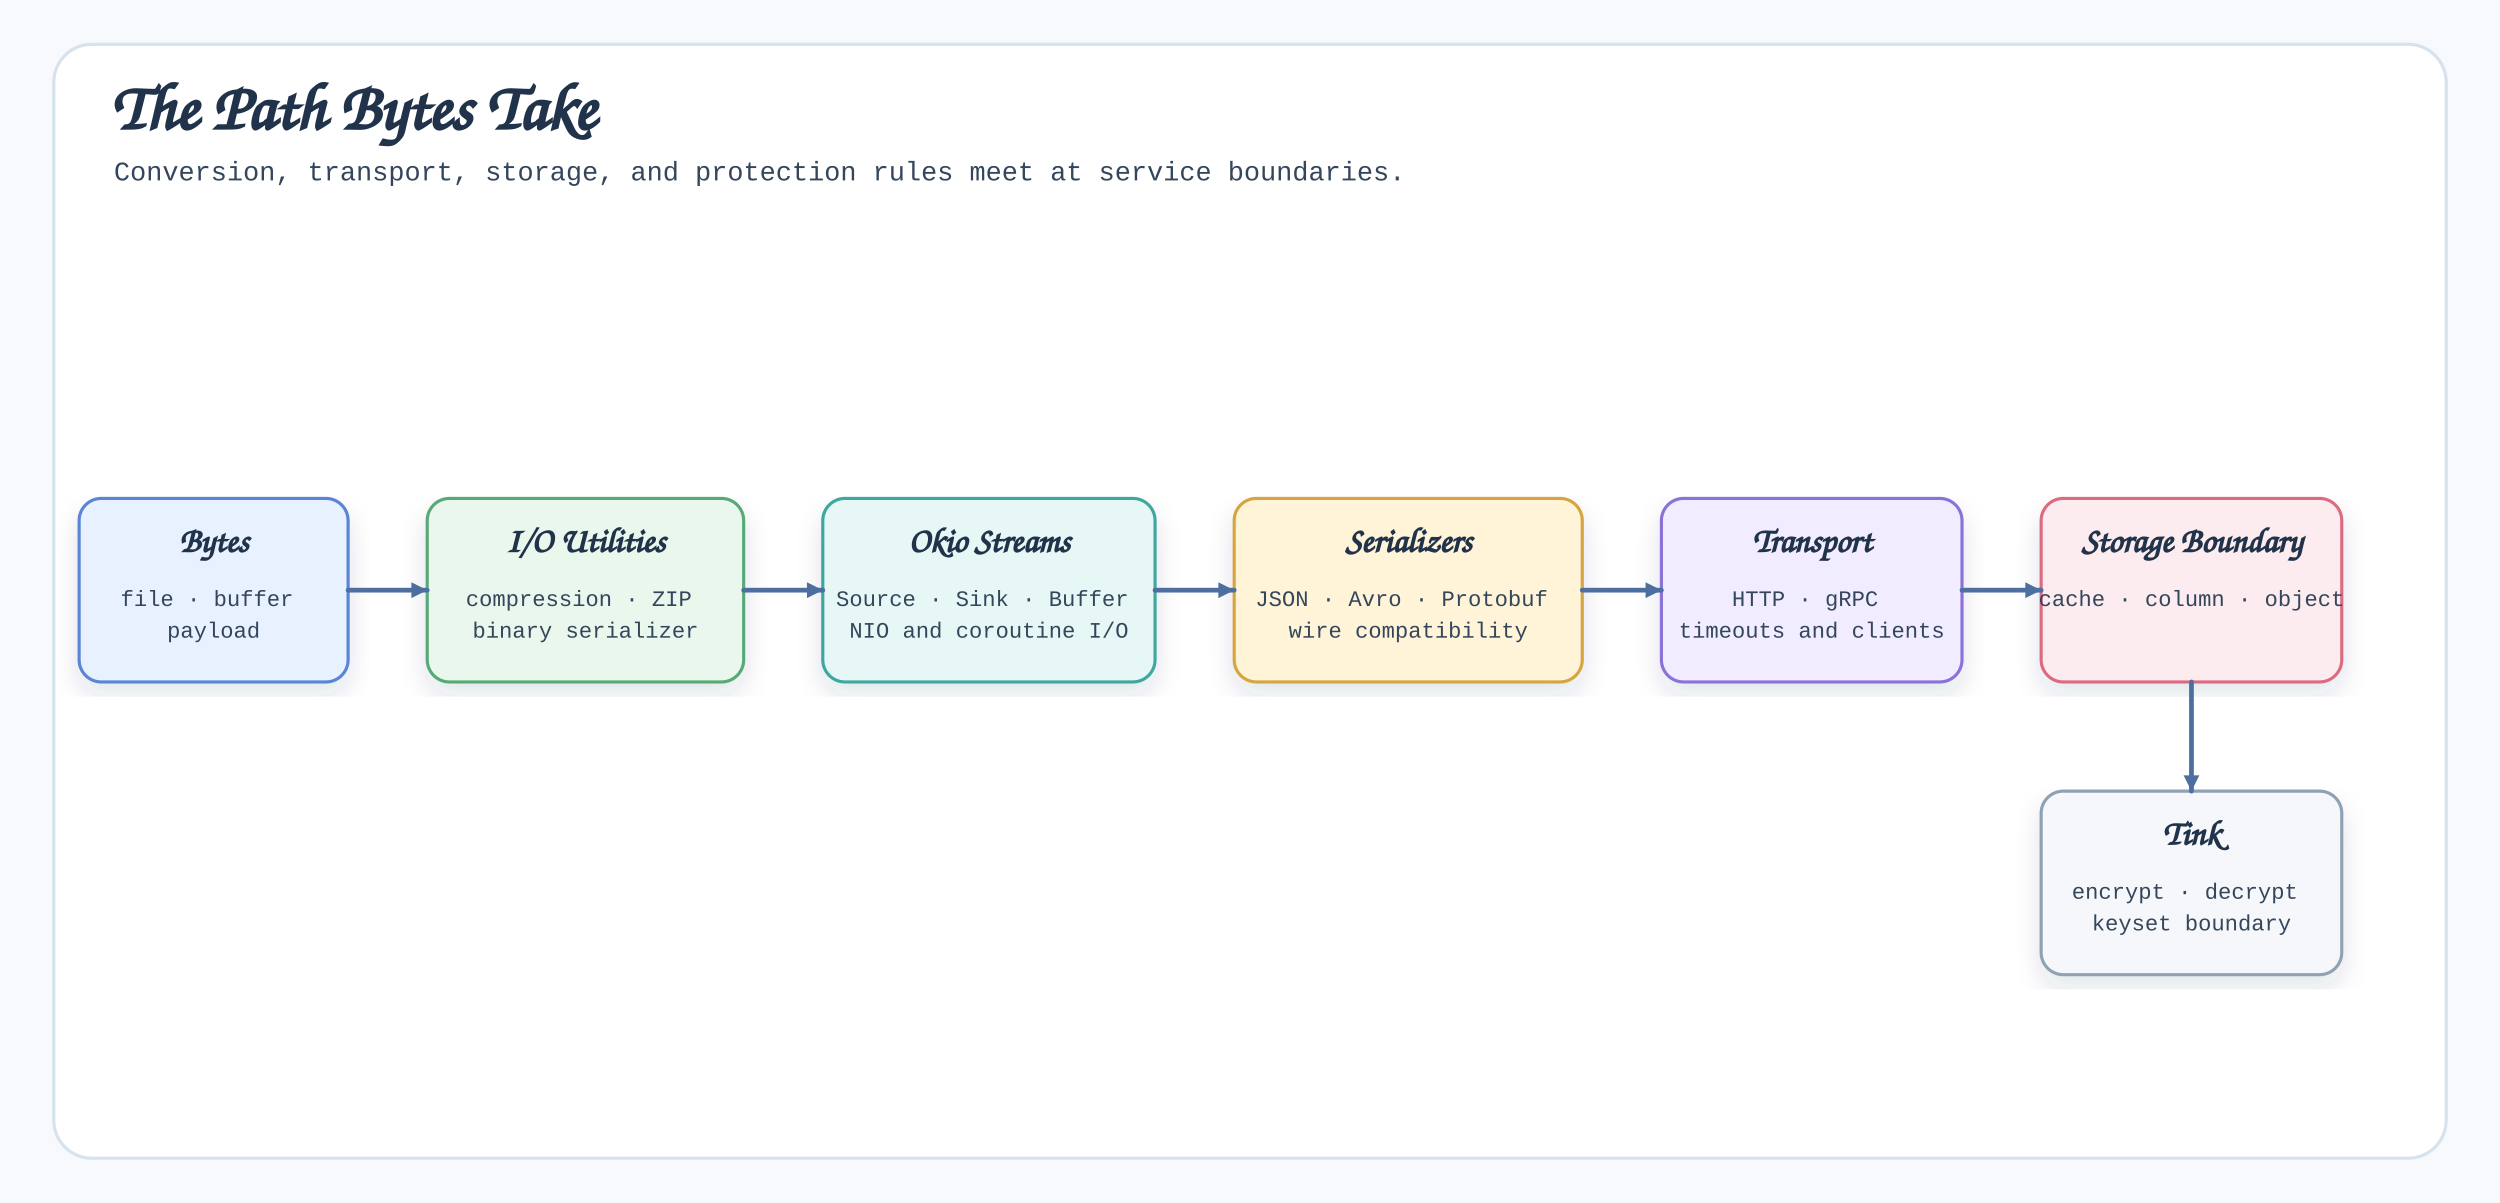
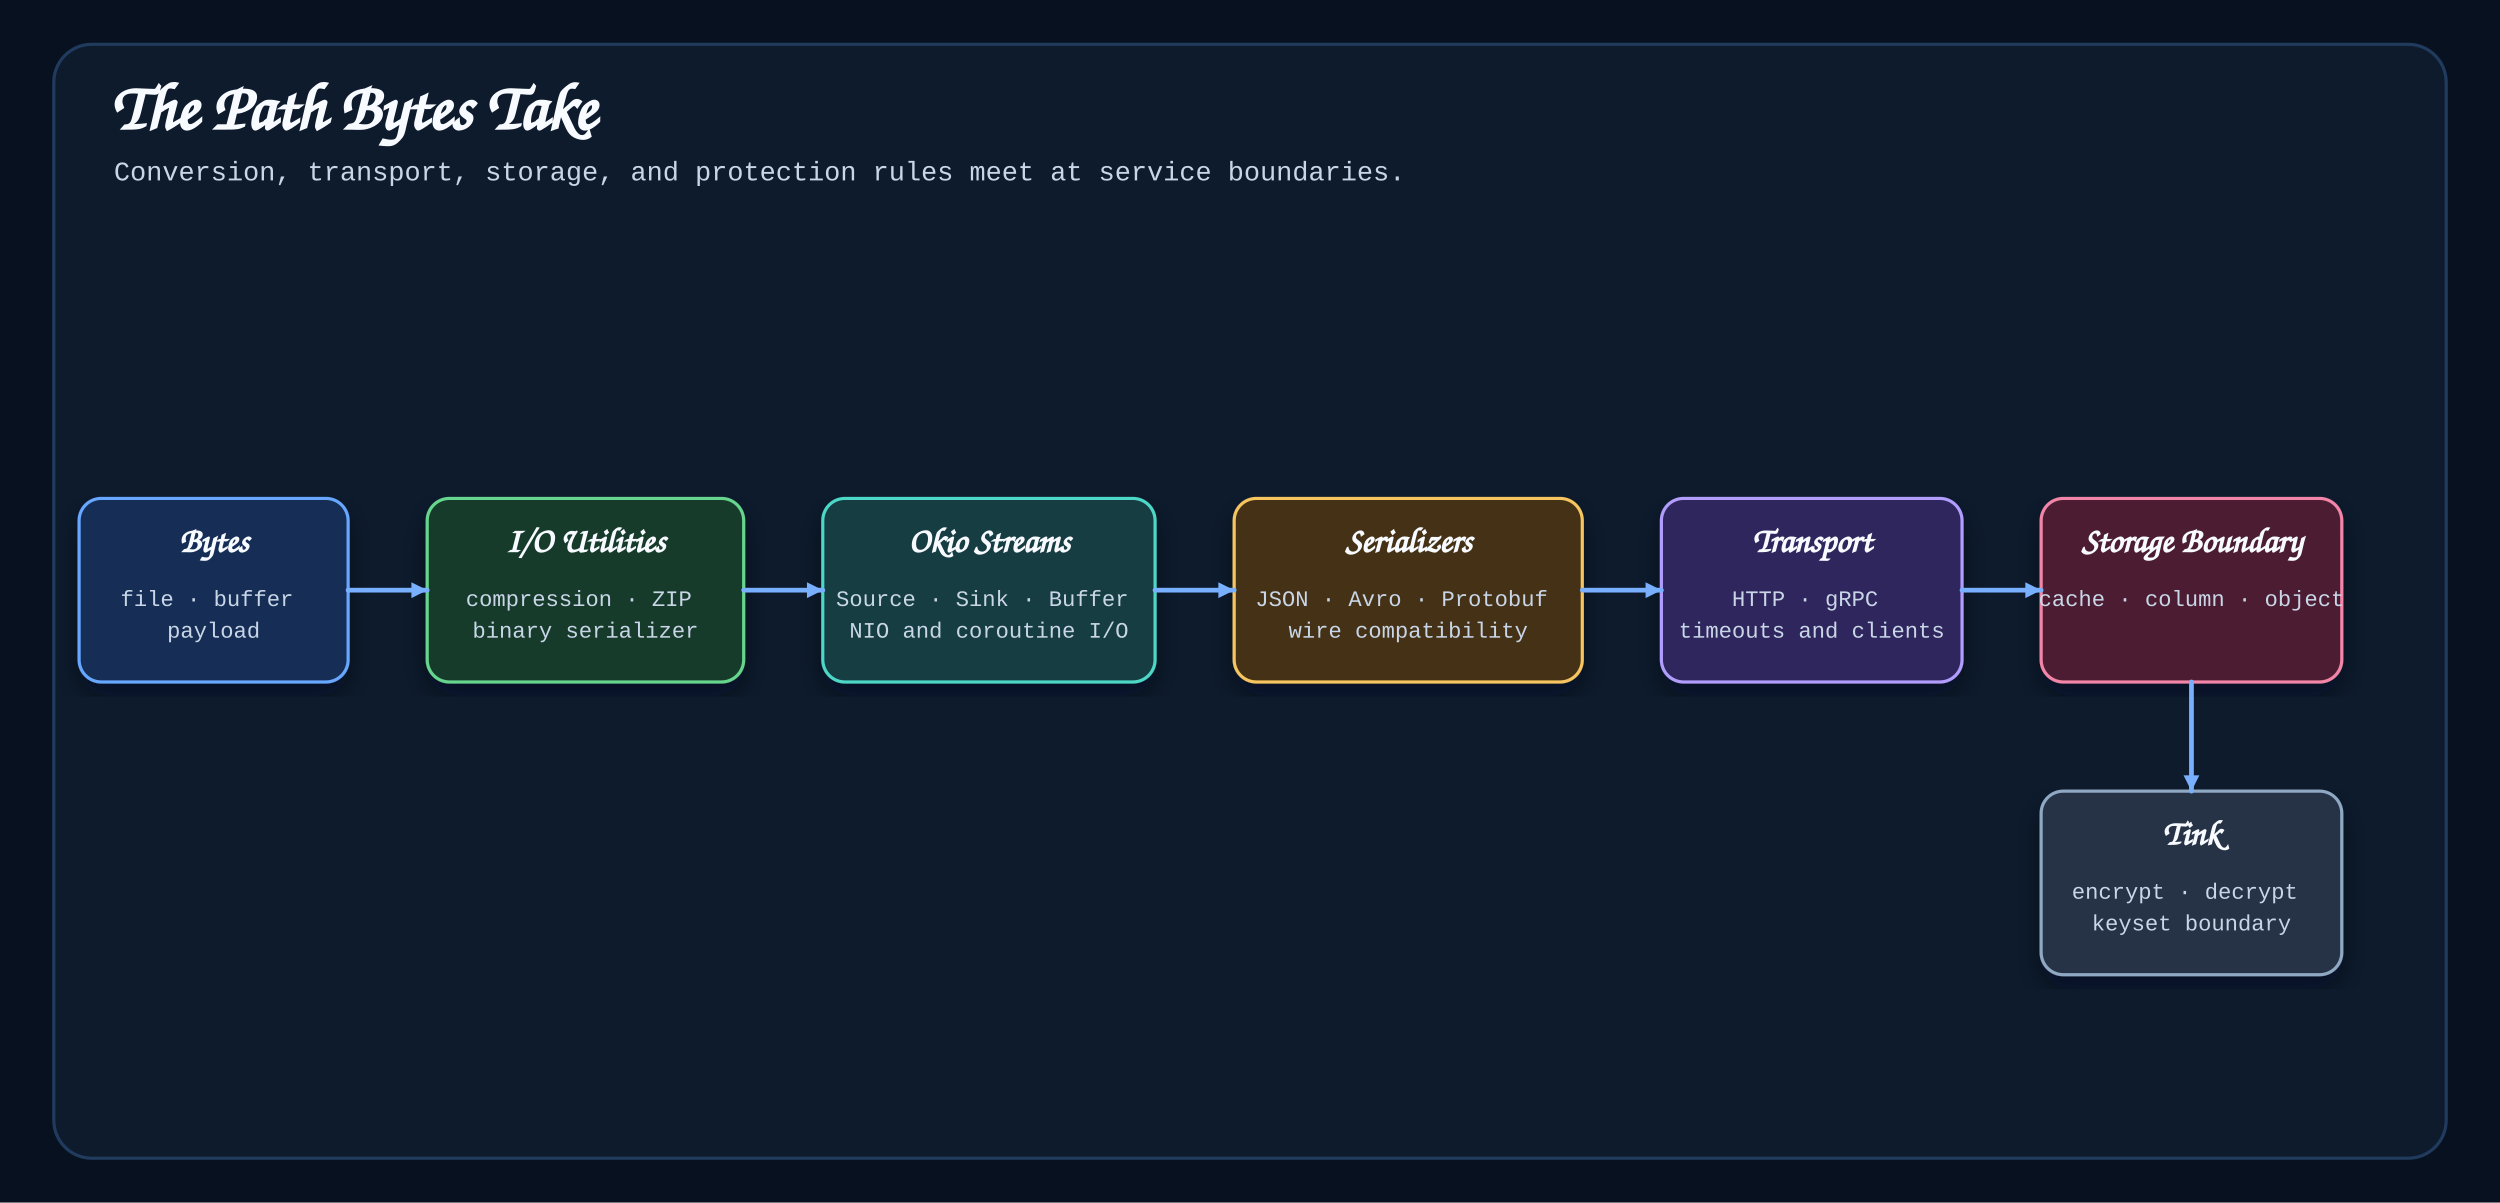
<svg xmlns="http://www.w3.org/2000/svg" width="1580" height="760" viewBox="0 0 1580 760" role="img">
  <defs>
    <filter id="shadow" x="-8%" y="-8%" width="116%" height="116%">
-       <feDropShadow dx="0" dy="8" stdDeviation="8" flood-color="#1D3148" flood-opacity="0.12" />
+       <feDropShadow dx="0" dy="8" stdDeviation="8" flood-color="#020712" flood-opacity="0.45" />
    </filter>
    <marker id="arrow" markerWidth="14" markerHeight="14" refX="12" refY="7" orient="auto" markerUnits="userSpaceOnUse">
-       <path d="M 2 2 L 12 7 L 2 12 Z" fill="#4D6F9F" />
+       <path d="M 2 2 L 12 7 L 2 12 Z" fill="#78AFFF" />
    </marker>
    <style>
-     .bg{fill:#F7F9FC}.frame{fill:#fff;stroke:#D6E2ED;stroke-width:2}
-     .title{font-family:"Architects Daughter","Comic Sans MS",cursive;font-size:42px;fill:#21334A;font-weight:700}
-     .subtitle,.body,.small{font-family:"Comic Mono","Courier New",monospace;fill:#34465B}
-     .subtitle{font-size:17px}.body{font-size:14px}.small{font-size:12px;fill:#657386}
-     .label{font-family:"Architects Daughter","Comic Sans MS",cursive;font-size:22px;fill:#21334A;font-weight:700}
-     .card{filter:url(#shadow);stroke-width:2}.connector{fill:none;stroke:#4D6F9F;stroke-width:3;stroke-linecap:round;stroke-linejoin:round;marker-end:url(#arrow)}
-     .bar-label{font-family:"Comic Mono","Courier New",monospace;font-size:15px;fill:#26384F}.axis{stroke:#B8C7D9;stroke-width:2}
+     .bg{fill:#07111F}.frame{fill:#0D1B2D;stroke:#213B5E;stroke-width:2}
+     .title{font-family:"Architects Daughter","Comic Sans MS",cursive;font-size:42px;fill:#F7FAFF;font-weight:700}
+     .subtitle,.body,.small{font-family:"Comic Mono","Courier New",monospace;fill:#C9D6E8}
+     .subtitle{font-size:17px}.body{font-size:14px}.small{font-size:12px;fill:#8DA2BC}
+     .label{font-family:"Architects Daughter","Comic Sans MS",cursive;font-size:22px;fill:#F7FAFF;font-weight:700}
+     .card{filter:url(#shadow);stroke-width:2}.connector{fill:none;stroke:#78AFFF;stroke-width:3;stroke-linecap:round;stroke-linejoin:round;marker-end:url(#arrow)}
+     .bar-label{font-family:"Comic Mono","Courier New",monospace;font-size:15px;fill:#F7FAFF}.axis{stroke:#47627F;stroke-width:2}
  </style>
  </defs>
  <rect class="bg" width="1580" height="760" />
  <rect class="frame" x="34" y="28" width="1512" height="704" rx="24" />
  <text class="title" x="70" y="82">The Path Bytes Take</text>
  <text class="subtitle" x="72" y="114">Conversion, transport, storage, and protection rules meet at service boundaries.</text>
  <g data-card="Bytes">
-     <rect class="card" x="50" y="315" width="170" height="116" rx="14" fill="#E8F1FF" stroke="#5A85D6" />
+     <rect class="card" x="50" y="315" width="170" height="116" rx="14" fill="#132D55" stroke="#68A7FF" />
    <text class="label" x="135" y="349" text-anchor="middle">
      <tspan x="135" dy="0">Bytes</tspan>
    </text>
    <text class="body" x="135" y="383" text-anchor="middle">
      <tspan x="135" dy="0">file · buffer</tspan>
      <tspan x="135" dy="20">payload</tspan>
    </text>
  </g>
  <g data-card="I/O Utilities">
-     <rect class="card" x="270" y="315" width="200" height="116" rx="14" fill="#EAF7ED" stroke="#58A978" />
+     <rect class="card" x="270" y="315" width="200" height="116" rx="14" fill="#173B2A" stroke="#66D58D" />
    <text class="label" x="370" y="349" text-anchor="middle">
      <tspan x="370" dy="0">I/O Utilities</tspan>
    </text>
    <text class="body" x="370" y="383" text-anchor="middle">
      <tspan x="370" dy="0">compression · ZIP</tspan>
      <tspan x="370" dy="20">binary serializer</tspan>
    </text>
  </g>
  <g data-card="Okio Streams">
-     <rect class="card" x="520" y="315" width="210" height="116" rx="14" fill="#E7F7F5" stroke="#3CA7A0" />
+     <rect class="card" x="520" y="315" width="210" height="116" rx="14" fill="#123D43" stroke="#4ED7C7" />
    <text class="label" x="625" y="349" text-anchor="middle">
      <tspan x="625" dy="0">Okio Streams</tspan>
    </text>
    <text class="body" x="625" y="383" text-anchor="middle">
      <tspan x="625" dy="0">Source · Sink · Buffer</tspan>
      <tspan x="625" dy="20">NIO and coroutine I/O</tspan>
    </text>
  </g>
  <g data-card="Serializers">
-     <rect class="card" x="780" y="315" width="220" height="116" rx="14" fill="#FFF3D8" stroke="#D6A441" />
+     <rect class="card" x="780" y="315" width="220" height="116" rx="14" fill="#443215" stroke="#F6C55F" />
    <text class="label" x="890" y="349" text-anchor="middle">
      <tspan x="890" dy="0">Serializers</tspan>
    </text>
    <text class="body" x="890" y="383" text-anchor="middle">
      <tspan x="890" dy="0">JSON · Avro · Protobuf</tspan>
      <tspan x="890" dy="20">wire compatibility</tspan>
    </text>
  </g>
  <g data-card="Transport">
-     <rect class="card" x="1050" y="315" width="190" height="116" rx="14" fill="#F1ECFF" stroke="#8A72D6" />
+     <rect class="card" x="1050" y="315" width="190" height="116" rx="14" fill="#2D255C" stroke="#B29DFF" />
    <text class="label" x="1145" y="349" text-anchor="middle">
      <tspan x="1145" dy="0">Transport</tspan>
    </text>
    <text class="body" x="1145" y="383" text-anchor="middle">
      <tspan x="1145" dy="0">HTTP · gRPC</tspan>
      <tspan x="1145" dy="20">timeouts and clients</tspan>
    </text>
  </g>
  <g data-card="Storage Boundary">
-     <rect class="card" x="1290" y="315" width="190" height="116" rx="14" fill="#FCECEF" stroke="#DC6B82" />
+     <rect class="card" x="1290" y="315" width="190" height="116" rx="14" fill="#4B1F32" stroke="#F285A8" />
    <text class="label" x="1385" y="349" text-anchor="middle">
      <tspan x="1385" dy="0">Storage Boundary</tspan>
    </text>
    <text class="body" x="1385" y="383" text-anchor="middle">
      <tspan x="1385" dy="0">cache · column · object</tspan>
    </text>
  </g>
  <g data-card="Tink">
-     <rect class="card" x="1290" y="500" width="190" height="116" rx="14" fill="#F5F7FA" stroke="#8FA1B3" />
+     <rect class="card" x="1290" y="500" width="190" height="116" rx="14" fill="#253245" stroke="#8FA8C4" />
    <text class="label" x="1385" y="534" text-anchor="middle">
      <tspan x="1385" dy="0">Tink</tspan>
    </text>
    <text class="body" x="1385" y="568" text-anchor="middle">
      <tspan x="1385" dy="0">encrypt · decrypt</tspan>
      <tspan x="1385" dy="20">keyset boundary</tspan>
    </text>
  </g>
  <path class="connector" data-connector="bytes-to-io-utilities" d="M220 373 H270" />
  <path class="connector" data-connector="io-utilities-to-okio-streams" d="M470 373 H520" />
  <path class="connector" data-connector="okio-streams-to-serializers" d="M730 373 H780" />
  <path class="connector" data-connector="serializers-to-transport" d="M1000 373 H1050" />
  <path class="connector" data-connector="transport-to-storage-boundary" d="M1240 373 H1290" />
  <path class="connector" data-connector="storage-boundary-to-tink" d="M1385 431 V500" />
</svg>
